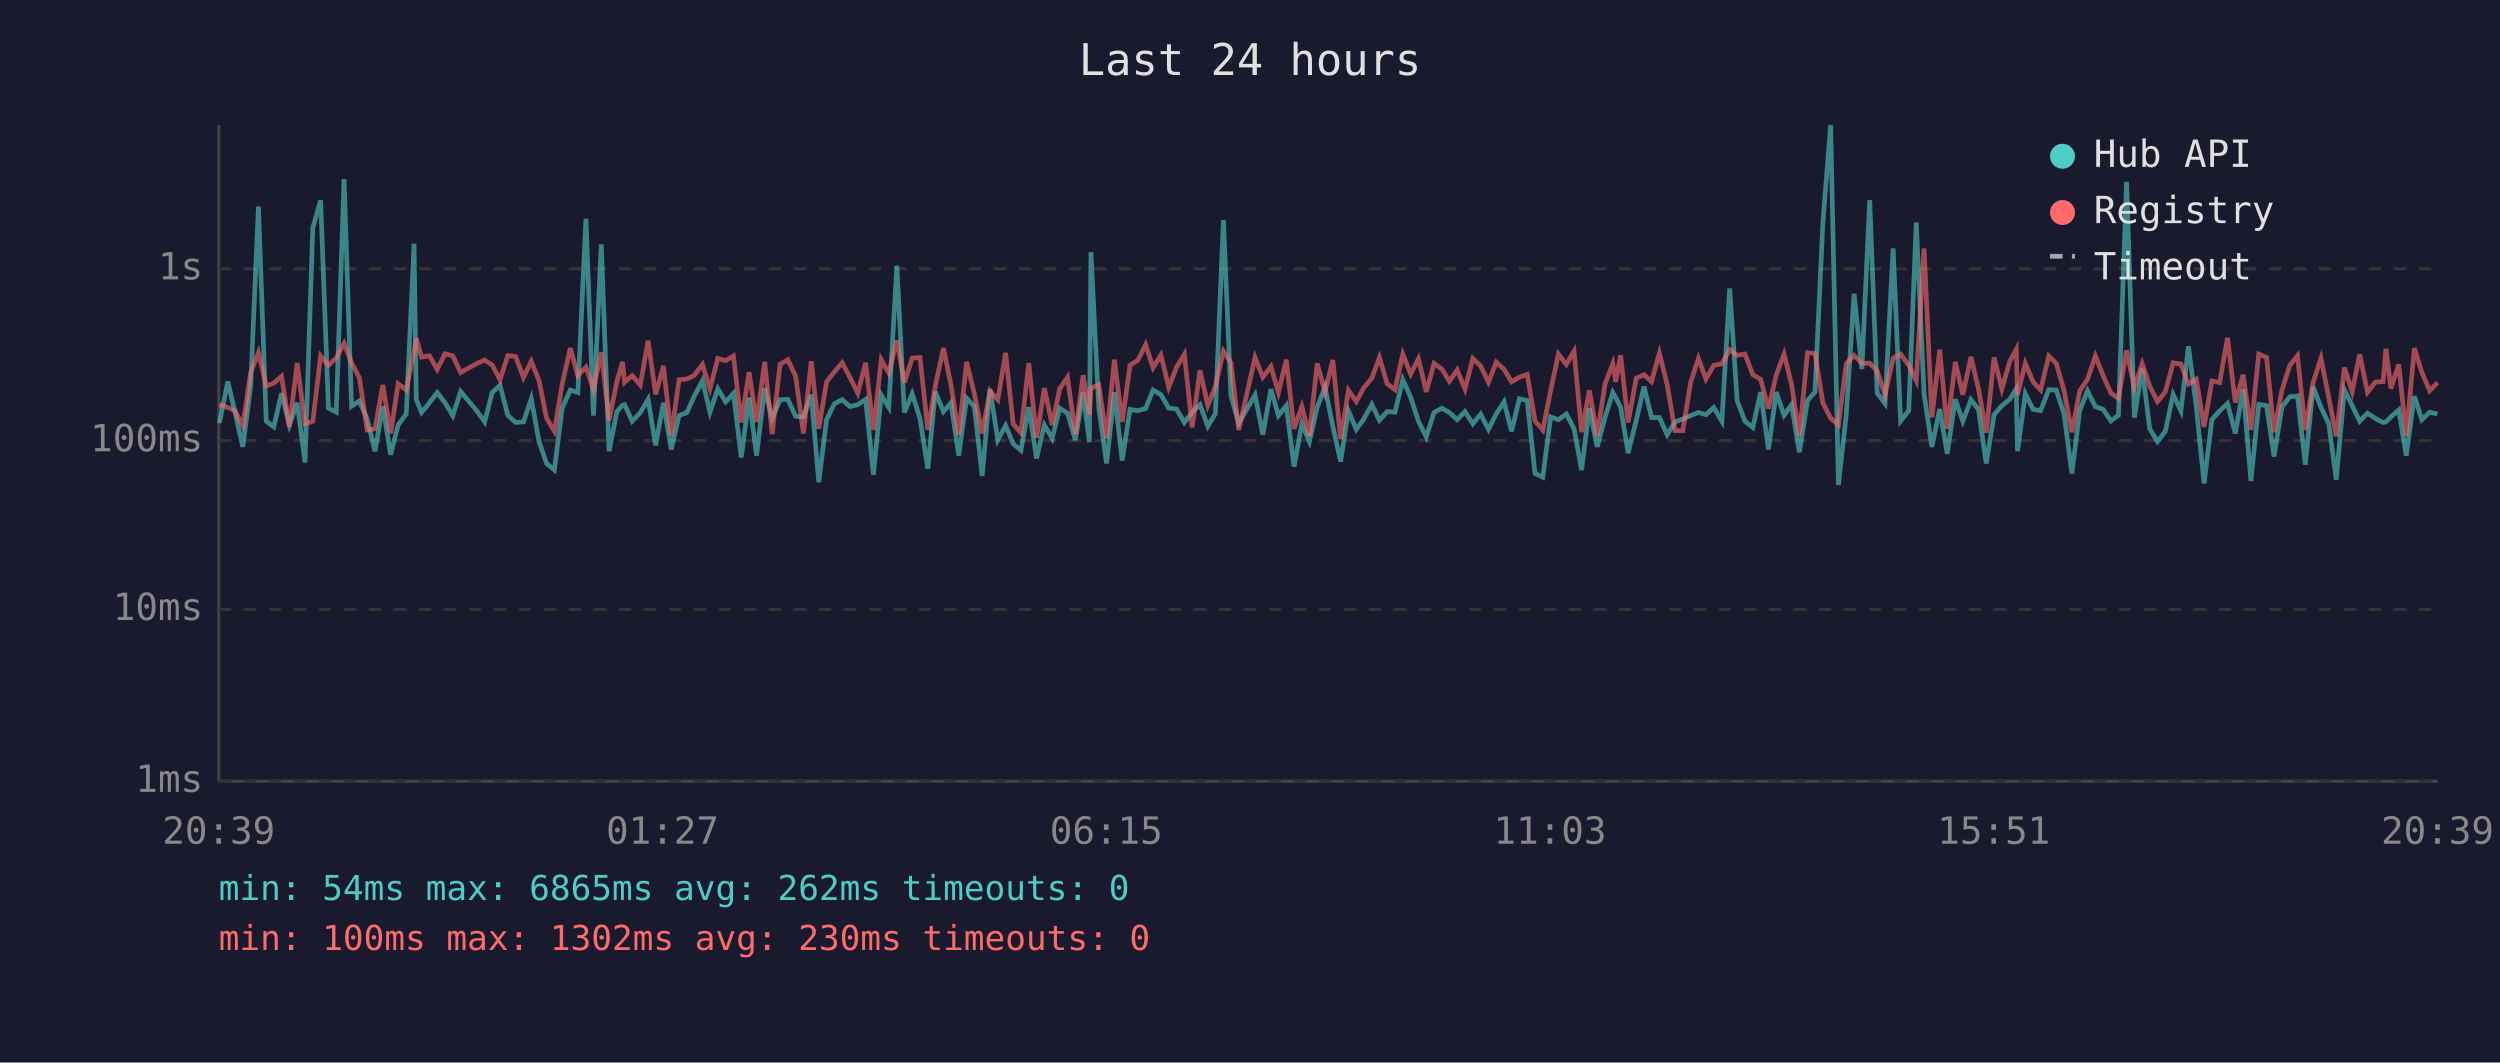
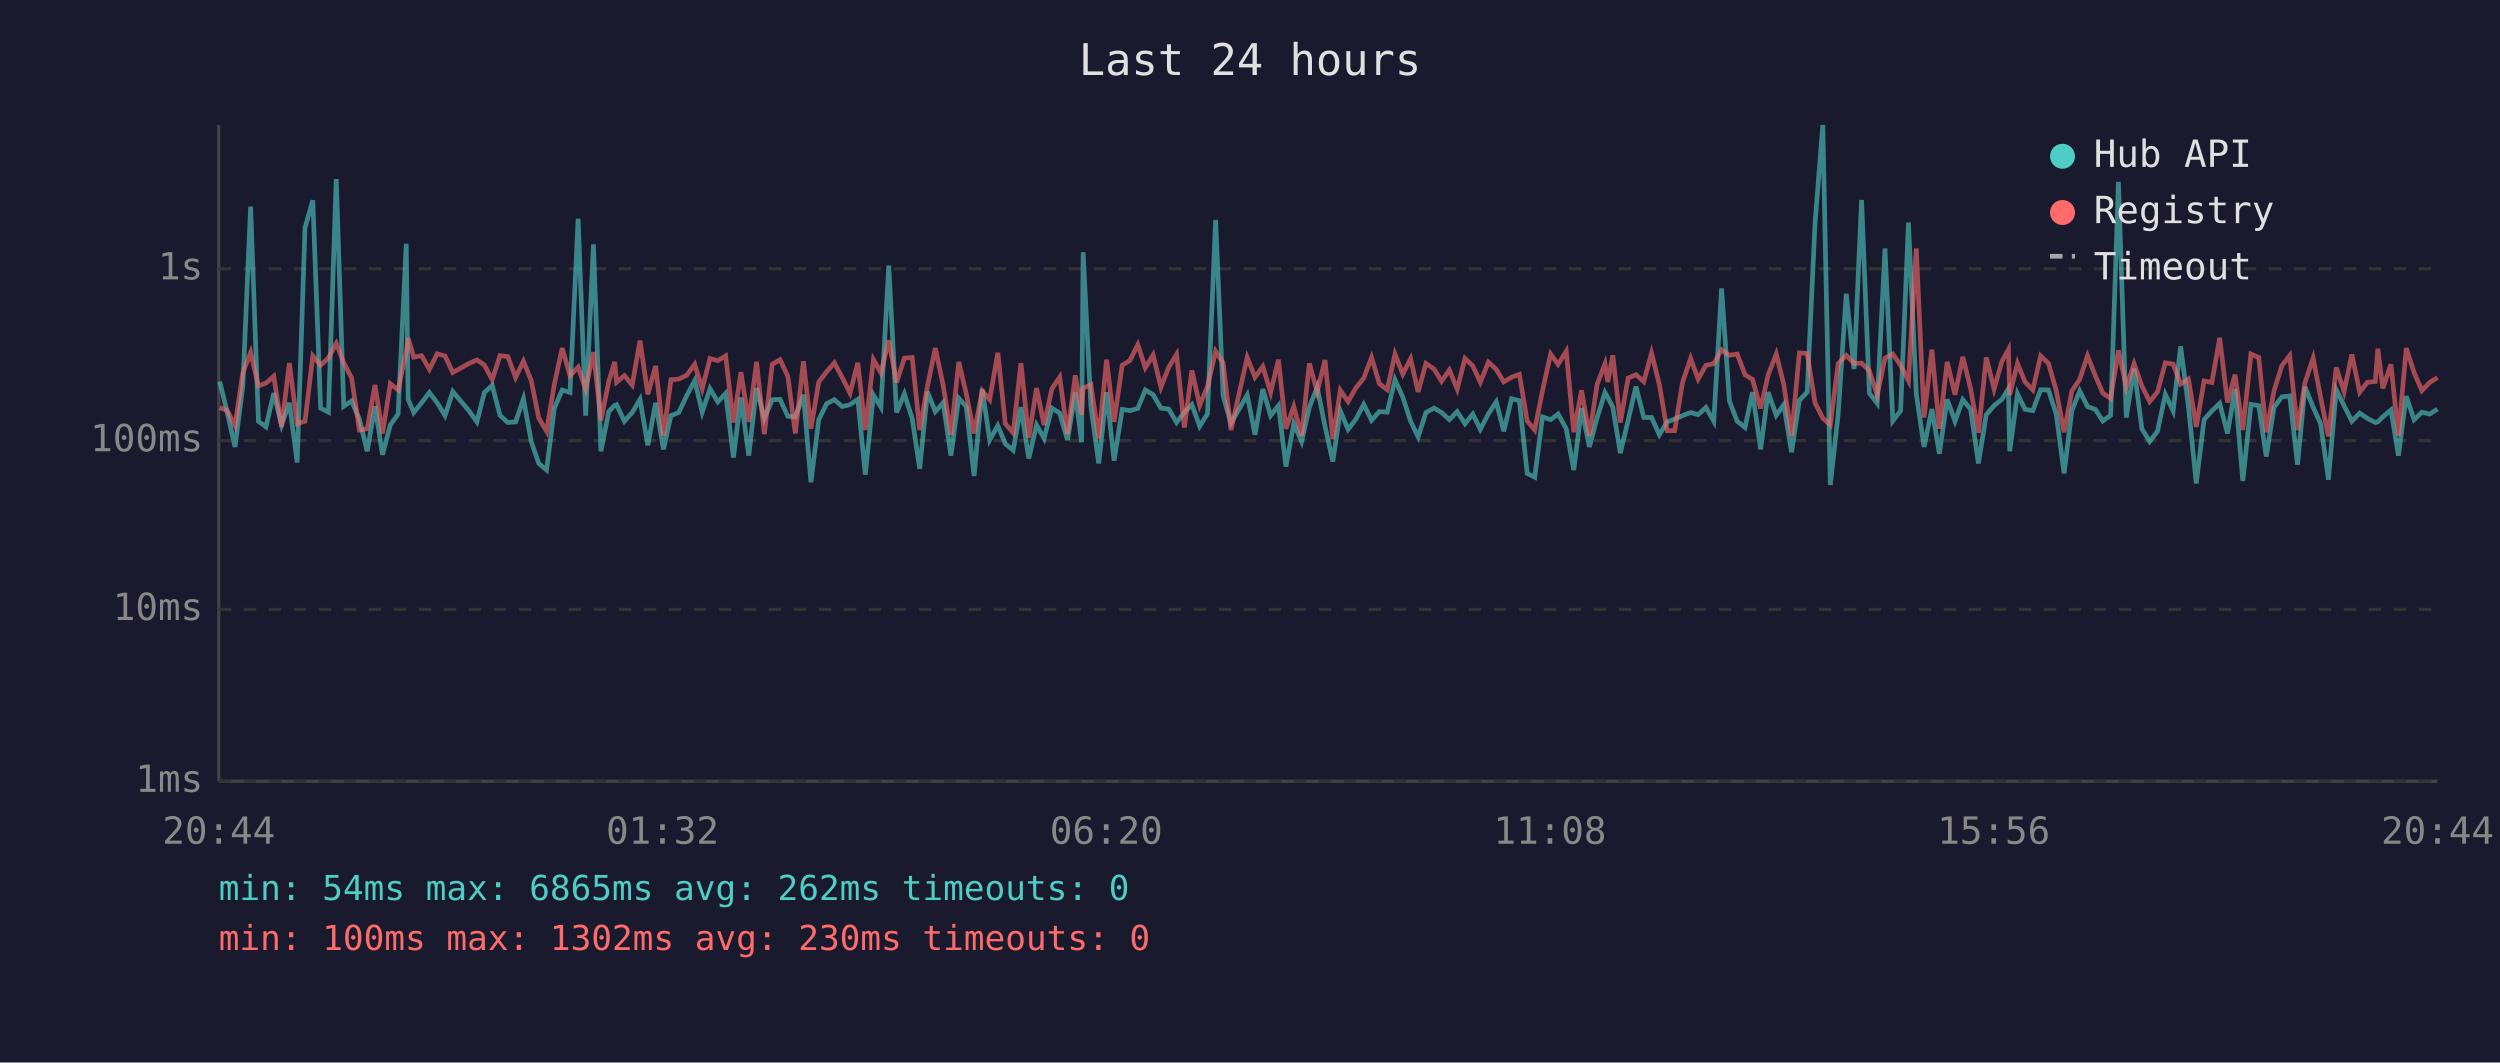
<svg xmlns="http://www.w3.org/2000/svg" viewBox="0 0 800 340" font-family="monospace" font-size="12">
  <rect width="800" height="340" fill="#1a1a2e" />
  <text x="400" y="24" fill="#e0e0e0" font-size="14" text-anchor="middle">Last 24 hours</text>
  <line x1="70" y1="40" x2="70" y2="250" stroke="#444" stroke-width="1" />
  <line x1="70" y1="250" x2="780" y2="250" stroke="#444" stroke-width="1" />
  <line x1="70" y1="250" x2="780" y2="250" stroke="#333" stroke-width="1" stroke-dasharray="4" />
  <text x="65" y="250" fill="#888" text-anchor="end" dominant-baseline="middle">1ms</text>
  <line x1="70" y1="195" x2="780" y2="195" stroke="#333" stroke-width="1" stroke-dasharray="4" />
  <text x="65" y="195" fill="#888" text-anchor="end" dominant-baseline="middle">10ms</text>
  <line x1="70" y1="141" x2="780" y2="141" stroke="#333" stroke-width="1" stroke-dasharray="4" />
  <text x="65" y="141" fill="#888" text-anchor="end" dominant-baseline="middle">100ms</text>
  <line x1="70" y1="86" x2="780" y2="86" stroke="#333" stroke-width="1" stroke-dasharray="4" />
  <text x="65" y="86" fill="#888" text-anchor="end" dominant-baseline="middle">1s</text>
-   <text x="70" y="270" fill="#888" text-anchor="middle">20:39</text>
-   <text x="212" y="270" fill="#888" text-anchor="middle">01:27</text>
-   <text x="354" y="270" fill="#888" text-anchor="middle">06:15</text>
-   <text x="496" y="270" fill="#888" text-anchor="middle">11:03</text>
-   <text x="638" y="270" fill="#888" text-anchor="middle">15:51</text>
-   <text x="780" y="270" fill="#888" text-anchor="middle">20:39</text>
-   <polyline points="70.2,135.4 72.9,122.1 75.2,131.9 77.7,143.0 80.2,123.6 82.7,66.1 85.2,134.8 87.6,136.6 90.1,125.8 92.6,136.0 95.1,128.9 97.6,148.0 100.1,72.9 102.6,64.1 105.1,130.6 107.6,131.9 110.1,57.3 112.5,130.0 115.0,128.3 117.5,134.1 120.0,144.4 122.5,130.0 125.0,145.5 127.4,136.0 130.0,132.5 132.5,78.0 133.2,127.8 134.9,132.0 137.4,128.9 139.9,125.6 142.4,128.9 144.9,133.0 147.4,125.3 152.6,131.5 155.1,135.0 157.5,125.6 160.0,123.3 162.5,132.9 165.0,135.2 167.5,135.0 170.0,127.6 172.5,141.3 174.9,148.3 177.4,150.4 179.9,130.6 182.5,124.8 184.9,125.6 187.5,70.0 189.9,133.0 192.4,78.2 194.9,144.4 197.4,131.7 199.2,129.7 199.9,129.5 202.3,134.8 204.9,132.0 207.4,127.8 209.8,142.5 212.3,128.9 214.8,143.8 217.3,133.0 219.8,132.0 222.2,126.7 224.8,121.8 227.2,131.9 229.7,124.4 232.2,128.6 234.7,125.9 237.2,146.4 239.7,127.2 242.1,145.8 244.7,124.2 247.1,133.9 249.6,127.9 252.1,127.8 254.6,133.2 257.1,133.4 259.6,126.3 262.0,154.3 264.5,134.3 267.0,129.2 269.5,127.9 272.0,130.1 274.5,129.5 277.0,127.8 279.5,151.9 282.0,126.4 284.4,130.3 287.0,85.0 289.4,132.0 291.9,126.0 294.4,133.9 296.9,150.0 299.3,125.4 301.9,131.7 304.3,128.9 306.8,145.8 309.3,127.4 311.8,130.1 314.3,152.3 316.8,124.5 319.3,140.8 321.8,136.2 324.2,142.0 326.7,144.1 329.2,130.3 331.7,146.7 334.2,136.0 336.7,140.3 339.1,130.6 341.6,132.2 344.1,140.8 346.6,125.6 348.6,141.5 349.1,80.7 351.6,130.3 354.1,148.3 356.6,125.5 359.1,147.4 361.6,131.0 364.1,131.4 366.6,130.7 369.0,124.8 371.5,126.3 374.0,130.6 376.5,130.9 379.0,135.2 381.5,131.9 384.0,129.5 386.5,136.4 388.9,132.4 391.5,70.4 393.9,126.7 396.4,135.4 401.6,126.4 404.1,139.1 406.7,124.5 409.1,133.0 411.6,129.8 414.1,149.3 416.6,135.6 419.0,141.3 421.5,130.3 424.0,123.9 426.5,136.4 429.0,147.7 431.5,131.5 434.0,137.4 436.4,134.1 439.0,129.4 441.4,134.5 443.9,131.7 446.4,131.9 448.9,121.5 451.4,127.1 453.9,134.8 456.4,139.8 458.9,132.0 461.4,130.6 463.8,132.0 466.3,134.3 468.8,131.7 471.3,135.6 473.8,132.5 476.3,137.4 478.8,132.4 481.3,128.6 483.7,138.0 486.2,127.6 488.7,128.2 491.2,151.5 493.7,152.7 496.2,133.4 498.7,134.3 501.2,132.5 503.7,137.2 506.1,150.4 508.6,130.6 511.1,143.0 513.6,133.6 516.1,125.6 517.0,127.2 518.6,130.3 521.0,145.0 523.6,134.5 526.1,123.7 528.5,133.6 531.0,133.6 533.5,139.1 536.0,135.0 538.5,134.1 541.0,133.0 543.5,132.0 545.9,132.7 548.4,130.4 551.0,134.8 553.5,92.3 555.9,128.3 558.4,134.8 560.9,136.8 563.4,125.5 565.9,143.8 568.4,125.5 570.9,132.9 573.3,129.5 575.8,144.7 578.4,128.1 580.8,125.5 583.3,71.6 585.8,40.0 588.3,155.2 590.8,132.7 593.3,94.0 595.8,118.1 598.3,64.0 600.7,125.8 603.2,129.1 605.8,79.5 608.2,134.7 610.8,131.4 613.2,71.2 615.7,126.0 618.2,143.0 620.7,130.9 623.1,145.2 625.7,127.8 628.1,134.8 630.7,127.9 633.1,131.0 635.6,148.3 638.1,132.7 640.6,129.8 643.1,127.8 645.2,124.4 645.6,144.4 648.1,126.0 650.6,131.0 653.0,131.4 655.6,124.7 658.0,124.8 660.5,132.5 663.0,151.5 665.5,131.4 668.0,125.1 670.5,130.1 673.0,131.0 675.5,134.7 677.9,132.9 680.5,58.2 683.0,133.6 685.5,117.9 687.9,137.2 690.4,141.3 692.9,138.0 695.4,126.2 697.9,131.5 700.3,110.8 702.8,130.1 705.3,154.7 707.8,134.3 710.3,131.5 712.8,129.1 715.3,138.7 717.8,124.5 720.3,153.9 722.8,129.4 725.3,129.8 727.7,146.1 730.2,130.3 732.7,127.0 735.2,126.7 737.7,148.7 740.2,123.8 742.7,130.3 745.2,135.6 747.6,153.5 750.2,124.7 752.7,129.8 755.1,134.8 757.6,132.2 760.1,133.9 762.6,135.2 763.5,135.0 765.1,133.4 767.6,131.2 770.0,145.8 772.6,126.8 775.0,134.3 777.5,131.9 780.0,132.5" fill="none" stroke="#4ecdc4" stroke-width="1.5" opacity="0.6" />
-   <polyline points="70.2,129.5 72.9,130.4 75.2,131.4 77.7,136.2 80.2,119.3 82.7,112.8 85.2,123.5 87.6,122.6 90.1,120.4 92.6,136.6 95.1,116.2 97.6,135.6 100.1,134.8 102.6,113.9 105.1,116.9 107.6,114.5 110.1,109.9 112.5,116.1 115.0,120.9 117.5,137.6 120.0,137.2 122.5,123.2 125.0,138.7 127.4,122.8 130.0,124.8 132.5,112.4 133.2,108.2 134.9,114.3 137.4,113.8 139.9,118.2 142.4,113.2 144.9,113.9 147.4,119.2 152.6,116.3 155.1,115.2 157.5,116.8 160.0,121.5 162.5,113.8 165.0,114.1 167.5,120.8 170.0,115.6 172.5,121.8 174.9,133.8 177.4,138.0 179.9,122.9 182.5,111.4 184.9,120.2 187.5,117.5 189.9,124.5 192.4,112.7 194.9,134.5 197.4,122.1 199.2,115.8 199.9,122.3 202.3,120.2 204.9,123.2 207.4,109.0 209.8,126.2 212.3,117.1 214.8,139.4 217.3,121.5 219.8,121.3 222.2,120.1 224.8,116.6 227.2,124.4 229.7,114.7 232.2,115.4 234.7,113.9 237.2,135.2 239.7,119.1 242.1,135.0 244.7,115.8 247.1,138.9 249.6,116.6 252.1,115.1 254.6,120.4 257.1,138.7 259.6,115.6 262.0,137.2 264.5,122.2 267.0,119.0 269.5,116.1 272.0,120.8 274.5,125.8 277.0,116.1 279.5,137.6 282.0,115.1 284.4,119.3 287.0,108.9 289.4,122.4 291.9,114.6 294.4,114.4 296.9,137.6 299.3,123.5 301.9,111.4 304.3,123.2 306.8,139.1 309.3,115.8 311.8,126.0 314.3,138.7 316.8,125.1 319.3,127.9 321.8,112.9 324.2,135.6 326.7,138.5 329.2,116.2 331.7,140.1 334.2,124.2 336.7,136.0 339.1,124.4 341.6,120.7 344.1,138.9 346.6,120.1 348.6,132.7 349.1,124.2 351.6,123.1 354.1,140.3 356.6,115.1 359.1,135.0 361.6,116.9 364.1,115.3 366.6,110.3 369.0,117.7 371.5,113.6 374.0,123.9 376.5,117.5 379.0,113.4 381.5,136.8 384.0,118.5 386.5,129.7 388.9,123.7 391.5,112.4 393.9,116.1 396.4,137.6 401.6,114.4 404.1,120.7 406.7,117.3 409.1,125.6 411.6,115.1 414.1,137.2 416.6,130.1 419.0,139.4 421.5,116.3 424.0,125.4 426.5,115.2 429.0,140.5 431.5,124.9 434.0,128.5 436.4,124.1 439.0,121.0 441.4,114.4 443.9,122.8 446.4,124.7 448.9,113.3 451.4,119.7 453.9,114.8 456.4,125.4 458.9,116.3 461.4,118.1 463.8,122.0 466.3,118.4 468.8,124.5 471.3,114.7 473.8,117.1 476.3,122.3 478.8,115.9 481.3,118.2 483.7,122.2 486.2,120.7 488.7,119.8 491.2,134.7 493.7,137.6 496.2,125.0 498.7,113.3 501.2,116.6 503.7,112.4 506.1,138.3 508.6,124.9 511.1,139.4 513.6,122.9 516.1,116.4 517.0,122.2 518.6,113.7 521.0,135.2 523.6,121.0 526.1,119.9 528.5,122.1 531.0,113.0 533.5,123.1 536.0,137.8 538.5,137.8 541.0,122.4 543.5,114.7 545.9,121.3 548.4,116.9 551.0,116.4 553.5,111.9 555.9,113.7 558.4,113.3 560.9,119.9 563.4,121.4 565.9,130.7 568.4,120.0 570.9,113.3 573.3,123.0 575.8,139.4 578.4,112.9 580.8,113.1 583.3,128.9 585.8,133.8 588.3,136.0 590.8,116.4 593.3,113.7 595.8,116.3 598.3,116.2 600.7,118.7 603.2,126.4 605.8,114.6 608.2,113.3 610.8,116.9 613.2,121.8 615.7,79.5 618.2,133.6 620.7,111.9 623.1,137.2 625.7,115.8 628.1,126.3 630.7,114.2 633.1,124.4 635.6,138.5 638.1,114.4 640.6,124.5 643.1,115.7 645.2,111.8 645.6,126.4 648.1,116.3 650.6,122.2 653.0,124.8 655.6,113.9 658.0,116.3 660.5,125.0 663.0,138.3 665.5,125.1 668.0,121.4 670.5,113.9 673.0,120.2 675.5,125.8 677.9,127.5 680.5,112.1 683.0,123.9 685.5,116.4 687.9,123.5 690.4,128.5 692.9,125.4 695.4,116.1 697.9,116.5 700.3,122.9 702.8,121.3 705.3,136.6 707.8,121.9 710.3,122.4 712.8,108.1 715.3,128.8 717.8,119.9 720.3,137.6 722.8,113.3 725.3,114.4 727.7,138.3 730.2,125.0 732.7,117.0 735.2,113.8 737.7,137.6 740.2,122.4 742.7,114.6 745.2,127.2 747.6,139.6 750.2,117.6 752.7,125.3 755.1,113.4 757.6,125.5 760.1,122.3 762.6,122.1 763.5,111.6 765.1,124.3 767.6,116.6 770.0,139.4 772.6,111.4 775.0,119.2 777.5,125.0 780.0,122.4" fill="none" stroke="#ff6b6b" stroke-width="1.5" opacity="0.6" />
+   <text x="70" y="270" fill="#888" text-anchor="middle">20:44</text>
+   <text x="212" y="270" fill="#888" text-anchor="middle">01:32</text>
+   <text x="354" y="270" fill="#888" text-anchor="middle">06:20</text>
+   <text x="496" y="270" fill="#888" text-anchor="middle">11:08</text>
+   <text x="638" y="270" fill="#888" text-anchor="middle">15:56</text>
+   <text x="780" y="270" fill="#888" text-anchor="middle">20:44</text>
+   <polyline points="70.3,122.1 72.7,131.9 75.2,143.0 77.7,123.6 80.2,66.1 82.7,134.8 85.1,136.6 87.6,125.8 90.1,136.0 92.6,128.9 95.1,148.0 97.6,72.9 100.1,64.1 102.6,130.6 105.1,131.9 107.6,57.3 110.0,130.0 112.5,128.3 115.0,134.1 117.5,144.4 120.0,130.0 122.4,145.5 124.9,136.0 127.4,132.5 130.0,78.0 130.6,127.8 132.4,132.0 134.9,128.9 137.4,125.6 139.9,128.9 142.4,133.0 144.9,125.3 150.1,131.5 152.6,135.0 155.0,125.6 157.5,123.3 160.0,132.9 162.5,135.2 165.0,135.0 167.5,127.6 170.0,141.3 172.4,148.3 174.9,150.4 177.4,130.6 179.9,124.8 182.4,125.6 185.0,70.0 187.4,133.0 189.9,78.2 192.3,144.4 194.8,131.7 196.7,129.7 197.3,129.5 199.8,134.8 202.3,132.0 204.8,127.8 207.3,142.5 209.8,128.9 212.3,143.8 214.7,133.0 217.2,132.0 219.7,126.7 222.3,121.8 224.7,131.9 227.2,124.4 229.7,128.6 232.2,125.9 234.7,146.4 237.1,127.2 239.6,145.8 242.1,124.2 244.6,133.9 247.1,127.9 249.6,127.8 252.1,133.2 254.5,133.4 257.1,126.3 259.5,154.3 262.0,134.3 264.5,129.2 267.0,127.9 269.5,130.1 272.0,129.5 274.5,127.8 276.9,151.9 279.5,126.4 281.9,130.3 284.4,85.0 286.9,132.0 289.4,126.0 291.9,133.9 294.3,150.0 296.8,125.4 299.3,131.7 301.8,128.9 304.3,145.8 306.8,127.4 309.2,130.1 311.7,152.3 314.3,124.5 316.7,140.8 319.3,136.2 321.7,142.0 324.2,144.1 326.7,130.3 329.2,146.7 331.7,136.0 334.1,140.3 336.6,130.6 339.1,132.2 341.6,140.8 344.1,125.6 346.1,141.5 346.6,80.7 349.1,130.3 351.6,148.3 354.1,125.5 356.5,147.4 359.1,131.0 361.6,131.4 364.1,130.7 366.5,124.8 369.0,126.3 371.5,130.6 374.0,130.9 376.5,135.2 379.0,131.9 381.4,129.5 383.9,136.4 386.4,132.4 389.0,70.4 391.4,126.7 393.9,135.4 399.1,126.4 401.6,139.1 404.1,124.5 406.6,133.0 409.1,129.8 411.5,149.3 414.0,135.6 416.5,141.3 419.0,130.3 421.5,123.9 424.0,136.4 426.5,147.7 428.9,131.5 431.4,137.4 433.9,134.1 436.4,129.4 438.9,134.5 441.4,131.7 443.9,131.9 446.4,121.5 448.9,127.1 451.4,134.8 453.8,139.8 456.3,132.0 458.9,130.6 461.3,132.0 463.8,134.3 466.3,131.7 468.8,135.6 471.3,132.5 473.7,137.4 476.3,132.4 478.8,128.6 481.2,138.0 483.7,127.6 486.2,128.2 488.7,151.5 491.1,152.7 493.6,133.4 496.2,134.3 498.6,132.5 501.2,137.2 503.6,150.4 506.1,130.6 508.6,143.0 511.1,133.6 513.6,125.6 514.5,127.2 516.1,130.3 518.5,145.0 521.0,134.5 523.5,123.7 526.0,133.6 528.5,133.6 531.0,139.1 533.5,135.0 535.9,134.1 538.4,133.0 541.0,132.0 543.4,132.7 545.9,130.4 548.4,134.8 550.9,92.3 553.4,128.3 555.9,134.8 558.4,136.8 560.8,125.5 563.4,143.8 565.8,125.5 568.4,132.9 570.8,129.5 573.3,144.7 575.8,128.1 578.3,125.5 580.8,71.6 583.3,40.0 585.7,155.2 588.2,132.7 590.8,94.0 593.3,118.1 595.7,64.0 598.2,125.8 600.7,129.1 603.2,79.5 605.7,134.7 608.2,131.4 610.7,71.2 613.2,126.0 615.7,143.0 618.2,130.9 620.6,145.2 623.1,127.8 625.6,134.8 628.1,127.9 630.6,131.0 633.1,148.3 635.6,132.7 638.1,129.8 640.6,127.8 642.7,124.4 643.1,144.4 645.6,126.0 648.0,131.0 650.5,131.4 653.0,124.7 655.5,124.8 658.0,132.5 660.5,151.5 663.0,131.4 665.5,125.1 668.0,130.1 670.5,131.0 672.9,134.7 675.4,132.9 677.9,58.2 680.4,133.6 682.9,117.9 685.4,137.2 687.9,141.3 690.4,138.0 692.9,126.2 695.4,131.5 697.8,110.8 700.3,130.1 702.8,154.7 705.3,134.3 707.8,131.5 710.3,129.1 712.8,138.7 715.2,124.5 717.7,153.9 720.3,129.4 722.8,129.8 725.2,146.1 727.7,130.3 730.2,127.0 732.7,126.7 735.2,148.7 737.6,123.8 740.2,130.3 742.6,135.6 745.1,153.5 747.6,124.7 750.1,129.8 752.6,134.8 755.1,132.2 757.6,133.9 760.1,135.2 760.9,135.0 762.5,133.4 765.1,131.2 767.5,145.8 770.0,126.8 772.5,134.3 775.0,131.9 777.5,132.5 780.0,130.9" fill="none" stroke="#4ecdc4" stroke-width="1.5" opacity="0.6" />
+   <polyline points="70.3,130.4 72.7,131.4 75.2,136.2 77.7,119.3 80.2,112.8 82.7,123.5 85.1,122.6 87.6,120.4 90.1,136.6 92.6,116.2 95.1,135.6 97.6,134.8 100.1,113.9 102.6,116.9 105.1,114.5 107.6,109.9 110.0,116.1 112.5,120.9 115.0,137.6 117.5,137.2 120.0,123.2 122.4,138.7 124.9,122.8 127.4,124.8 130.0,112.4 130.6,108.2 132.4,114.3 134.9,113.8 137.4,118.2 139.9,113.2 142.4,113.9 144.9,119.2 150.1,116.3 152.6,115.2 155.0,116.8 157.5,121.5 160.0,113.8 162.5,114.1 165.0,120.8 167.5,115.6 170.0,121.8 172.4,133.8 174.9,138.0 177.4,122.9 179.9,111.4 182.4,120.2 185.0,117.5 187.4,124.5 189.9,112.7 192.3,134.5 194.8,122.1 196.7,115.8 197.3,122.3 199.8,120.2 202.3,123.2 204.8,109.0 207.3,126.2 209.8,117.1 212.3,139.4 214.7,121.5 217.2,121.3 219.7,120.1 222.3,116.6 224.7,124.4 227.2,114.7 229.7,115.4 232.2,113.9 234.7,135.2 237.1,119.1 239.6,135.0 242.1,115.8 244.6,138.9 247.1,116.6 249.6,115.1 252.1,120.4 254.5,138.7 257.1,115.6 259.5,137.2 262.0,122.2 264.5,119.0 267.0,116.1 269.5,120.8 272.0,125.8 274.5,116.1 276.9,137.6 279.5,115.1 281.9,119.3 284.4,108.9 286.9,122.4 289.4,114.6 291.9,114.4 294.3,137.6 296.8,123.5 299.3,111.4 301.8,123.2 304.3,139.1 306.8,115.8 309.2,126.0 311.7,138.7 314.3,125.1 316.7,127.9 319.3,112.9 321.7,135.6 324.2,138.5 326.7,116.2 329.2,140.1 331.7,124.2 334.1,136.0 336.6,124.4 339.1,120.7 341.6,138.9 344.1,120.1 346.1,132.7 346.6,124.2 349.1,123.1 351.6,140.3 354.1,115.1 356.5,135.0 359.1,116.9 361.6,115.3 364.1,110.3 366.5,117.7 369.0,113.6 371.5,123.9 374.0,117.5 376.5,113.4 379.0,136.8 381.4,118.5 383.9,129.7 386.4,123.7 389.0,112.4 391.4,116.1 393.9,137.6 399.1,114.4 401.6,120.7 404.1,117.3 406.6,125.6 409.1,115.1 411.5,137.2 414.0,130.1 416.5,139.4 419.0,116.3 421.5,125.4 424.0,115.2 426.5,140.5 428.9,124.9 431.4,128.5 433.9,124.1 436.4,121.0 438.9,114.4 441.4,122.8 443.9,124.7 446.4,113.3 448.9,119.7 451.4,114.8 453.8,125.4 456.3,116.3 458.9,118.1 461.3,122.0 463.8,118.4 466.3,124.5 468.8,114.7 471.3,117.1 473.7,122.3 476.3,115.9 478.8,118.2 481.2,122.2 483.7,120.7 486.2,119.8 488.7,134.7 491.1,137.6 493.6,125.0 496.2,113.3 498.6,116.6 501.2,112.4 503.6,138.3 506.1,124.9 508.6,139.4 511.1,122.9 513.6,116.4 514.5,122.2 516.1,113.7 518.5,135.2 521.0,121.0 523.5,119.9 526.0,122.1 528.5,113.0 531.0,123.1 533.5,137.8 535.9,137.8 538.4,122.4 541.0,114.7 543.4,121.3 545.9,116.9 548.4,116.4 550.9,111.9 553.4,113.7 555.9,113.3 558.4,119.9 560.8,121.4 563.4,130.7 565.8,120.0 568.4,113.3 570.8,123.0 573.3,139.4 575.8,112.9 578.3,113.1 580.8,128.9 583.3,133.8 585.7,136.0 588.2,116.4 590.8,113.7 593.3,116.3 595.7,116.2 598.2,118.7 600.7,126.4 603.2,114.6 605.7,113.3 608.2,116.9 610.7,121.8 613.2,79.5 615.7,133.6 618.2,111.9 620.6,137.2 623.1,115.8 625.6,126.3 628.1,114.2 630.6,124.4 633.1,138.5 635.6,114.4 638.1,124.5 640.6,115.7 642.7,111.8 643.1,126.4 645.6,116.3 648.0,122.2 650.5,124.8 653.0,113.9 655.5,116.3 658.0,125.0 660.5,138.3 663.0,125.1 665.5,121.4 668.0,113.9 670.5,120.2 672.9,125.8 675.4,127.5 677.9,112.1 680.4,123.9 682.9,116.4 685.4,123.5 687.9,128.5 690.4,125.4 692.9,116.1 695.4,116.5 697.8,122.9 700.3,121.3 702.8,136.6 705.3,121.9 707.8,122.4 710.3,108.1 712.8,128.8 715.2,119.9 717.7,137.6 720.3,113.3 722.8,114.4 725.2,138.3 727.7,125.0 730.2,117.0 732.7,113.8 735.2,137.6 737.6,122.4 740.2,114.6 742.6,127.2 745.1,139.6 747.6,117.6 750.1,125.3 752.6,113.4 755.1,125.5 757.6,122.3 760.1,122.1 760.9,111.6 762.5,124.3 765.1,116.6 767.5,139.4 770.0,111.4 772.5,119.2 775.0,125.0 777.5,122.4 780.0,120.8" fill="none" stroke="#ff6b6b" stroke-width="1.5" opacity="0.6" />
  <circle cx="660" cy="50" r="4" fill="#4ecdc4" />
  <text x="670" y="50" fill="#e0e0e0" dominant-baseline="middle">Hub API</text>
  <circle cx="660" cy="68" r="4" fill="#ff6b6b" />
  <text x="670" y="68" fill="#e0e0e0" dominant-baseline="middle">Registry</text>
  <line x1="656" y1="82" x2="664" y2="82" stroke="#e0e0e0" stroke-width="1.5" stroke-dasharray="4,3" opacity="0.7" />
  <text x="670" y="86" fill="#e0e0e0" dominant-baseline="middle">Timeout</text>
  <text x="70" y="288" fill="#4ecdc4" font-size="11">min: 54ms  max: 6865ms  avg: 262ms  timeouts: 0</text>
  <text x="70" y="304" fill="#ff6b6b" font-size="11">min: 100ms  max: 1302ms  avg: 230ms  timeouts: 0</text>
</svg>
